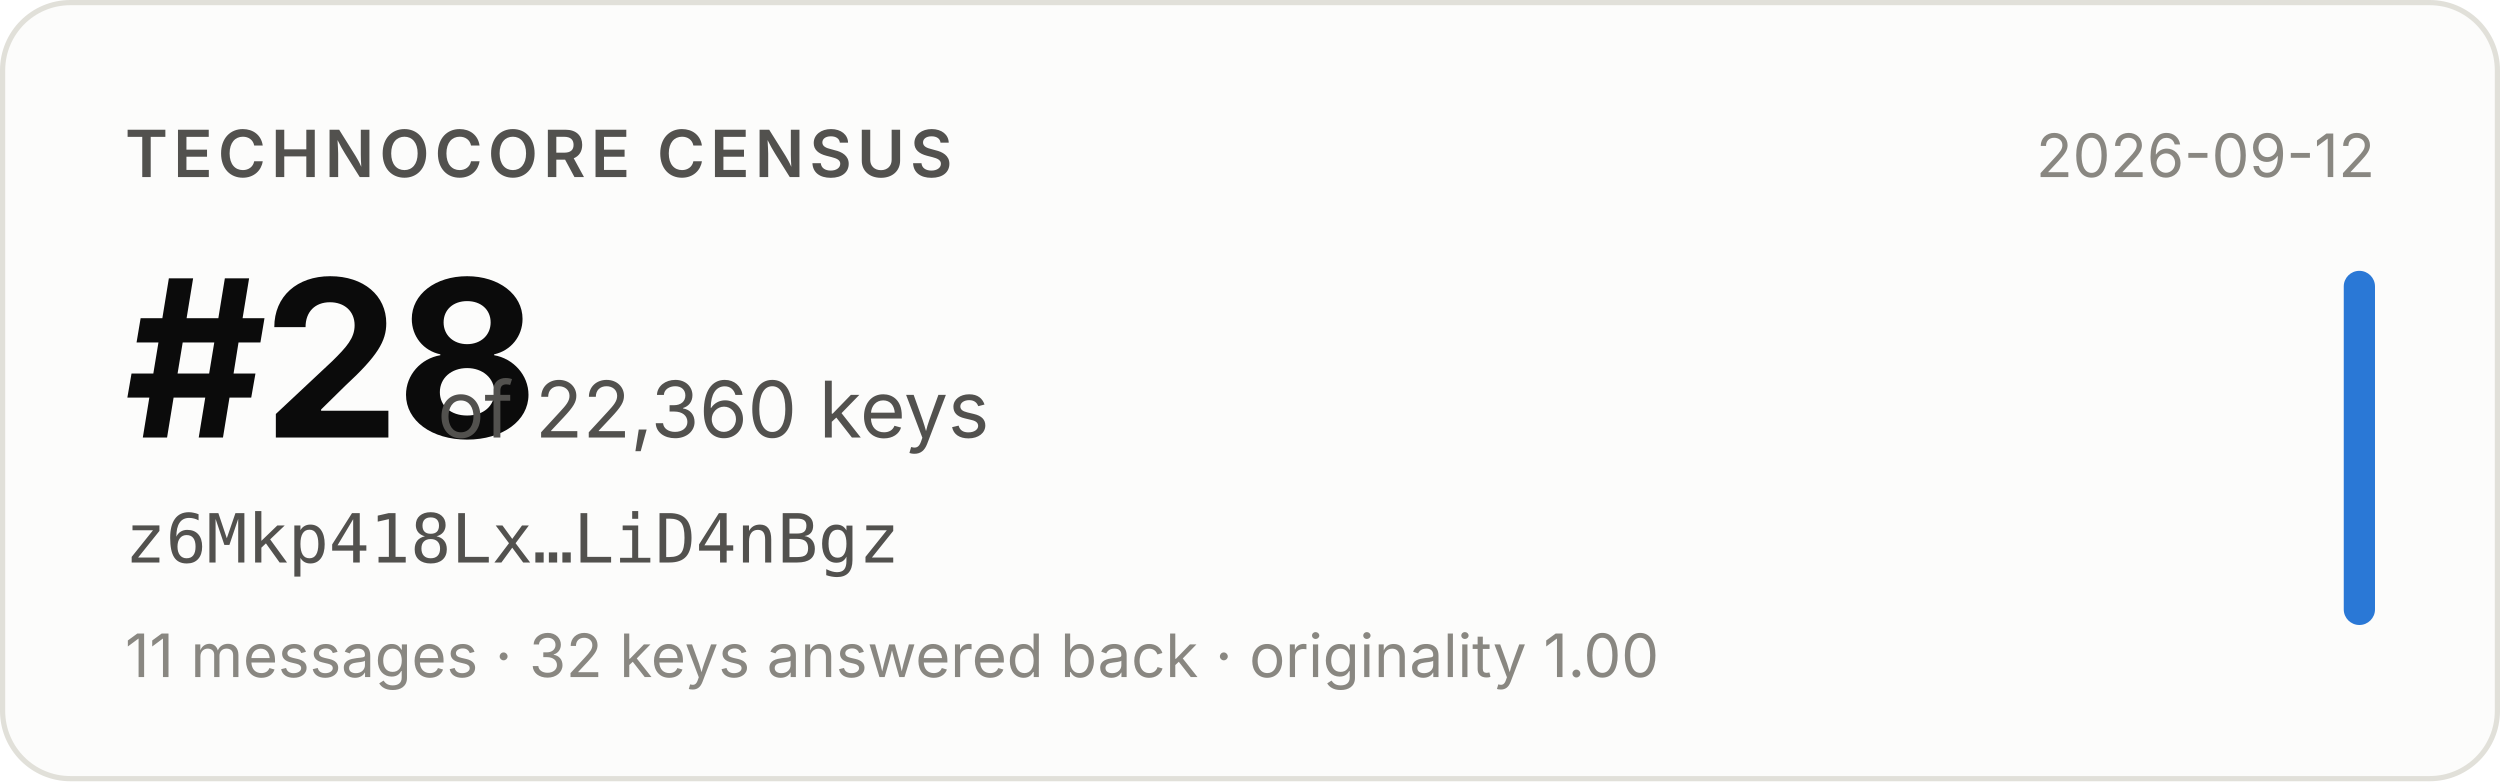
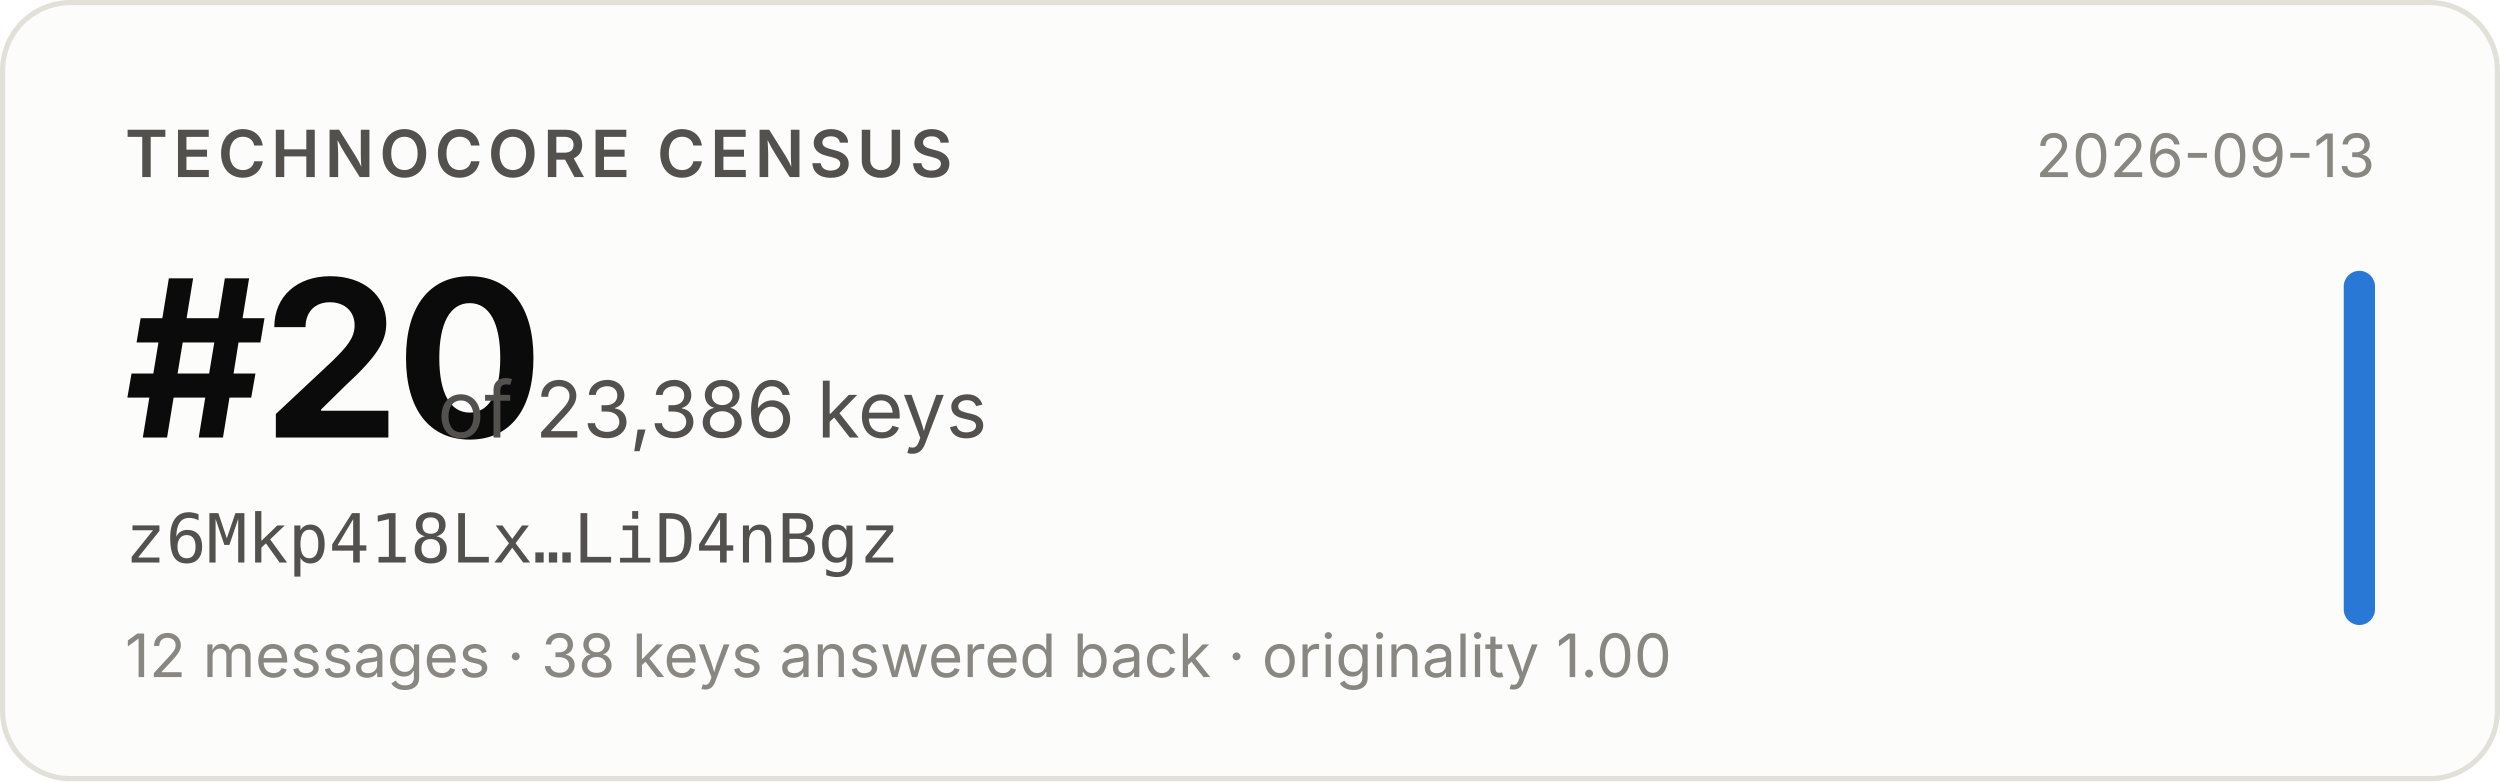
- <svg xmlns="http://www.w3.org/2000/svg" width="480" height="150" viewBox="0 0 480 150" role="img" aria-label="Technocore Census rank #28 of 22,360 keys for z6Mkp418Lx…LiD4nBgz, snapshot 2026-09-12">
+ <svg xmlns="http://www.w3.org/2000/svg" width="480" height="150" viewBox="0 0 480 150" role="img" aria-label="Technocore Census rank #20 of 23,386 keys for z6Mkp418Lx…LiD4nBgz, snapshot 2026-09-13">
  <rect x="0.5" y="0.5" width="479" height="149" rx="13" fill="#fcfcfb" stroke="#e1e0d9" />
  <g font-family="system-ui, -apple-system, 'Segoe UI', sans-serif">
    <text x="24" y="34" font-size="12.5" font-weight="600" fill="#52514e" letter-spacing="0.08em">TECHNOCORE CENSUS</text>
-     <text x="24" y="84" font-size="42" font-weight="650" fill="#0b0b0b" letter-spacing="-0.02em">#28</text>
-     <text x="84" y="84" font-size="15" fill="#52514e">of 22,360 keys</text>
+     <text x="24" y="84" font-size="42" font-weight="650" fill="#0b0b0b" letter-spacing="-0.02em">#20</text>
+     <text x="84" y="84" font-size="15" fill="#52514e">of 23,386 keys</text>
    <text x="24" y="108" font-size="13" fill="#52514e" font-family="ui-monospace, SFMono-Regular, Menlo, monospace">z6Mkp418Lx…LiD4nBgz</text>
-     <text x="24" y="130" font-size="11.5" fill="#898781">11 messages · 32 keys answered back · originality 1.00</text>
-     <text x="456" y="34" font-size="11.5" fill="#898781" text-anchor="end">2026-09-12</text>
+     <text x="24" y="130" font-size="11.5" fill="#898781">12 messages · 38 keys answered back · originality 1.00</text>
+     <text x="456" y="34" font-size="11.5" fill="#898781" text-anchor="end">2026-09-13</text>
    <rect x="450" y="52" width="6" height="68" rx="3" fill="#2a78d6" />
  </g>
</svg>
